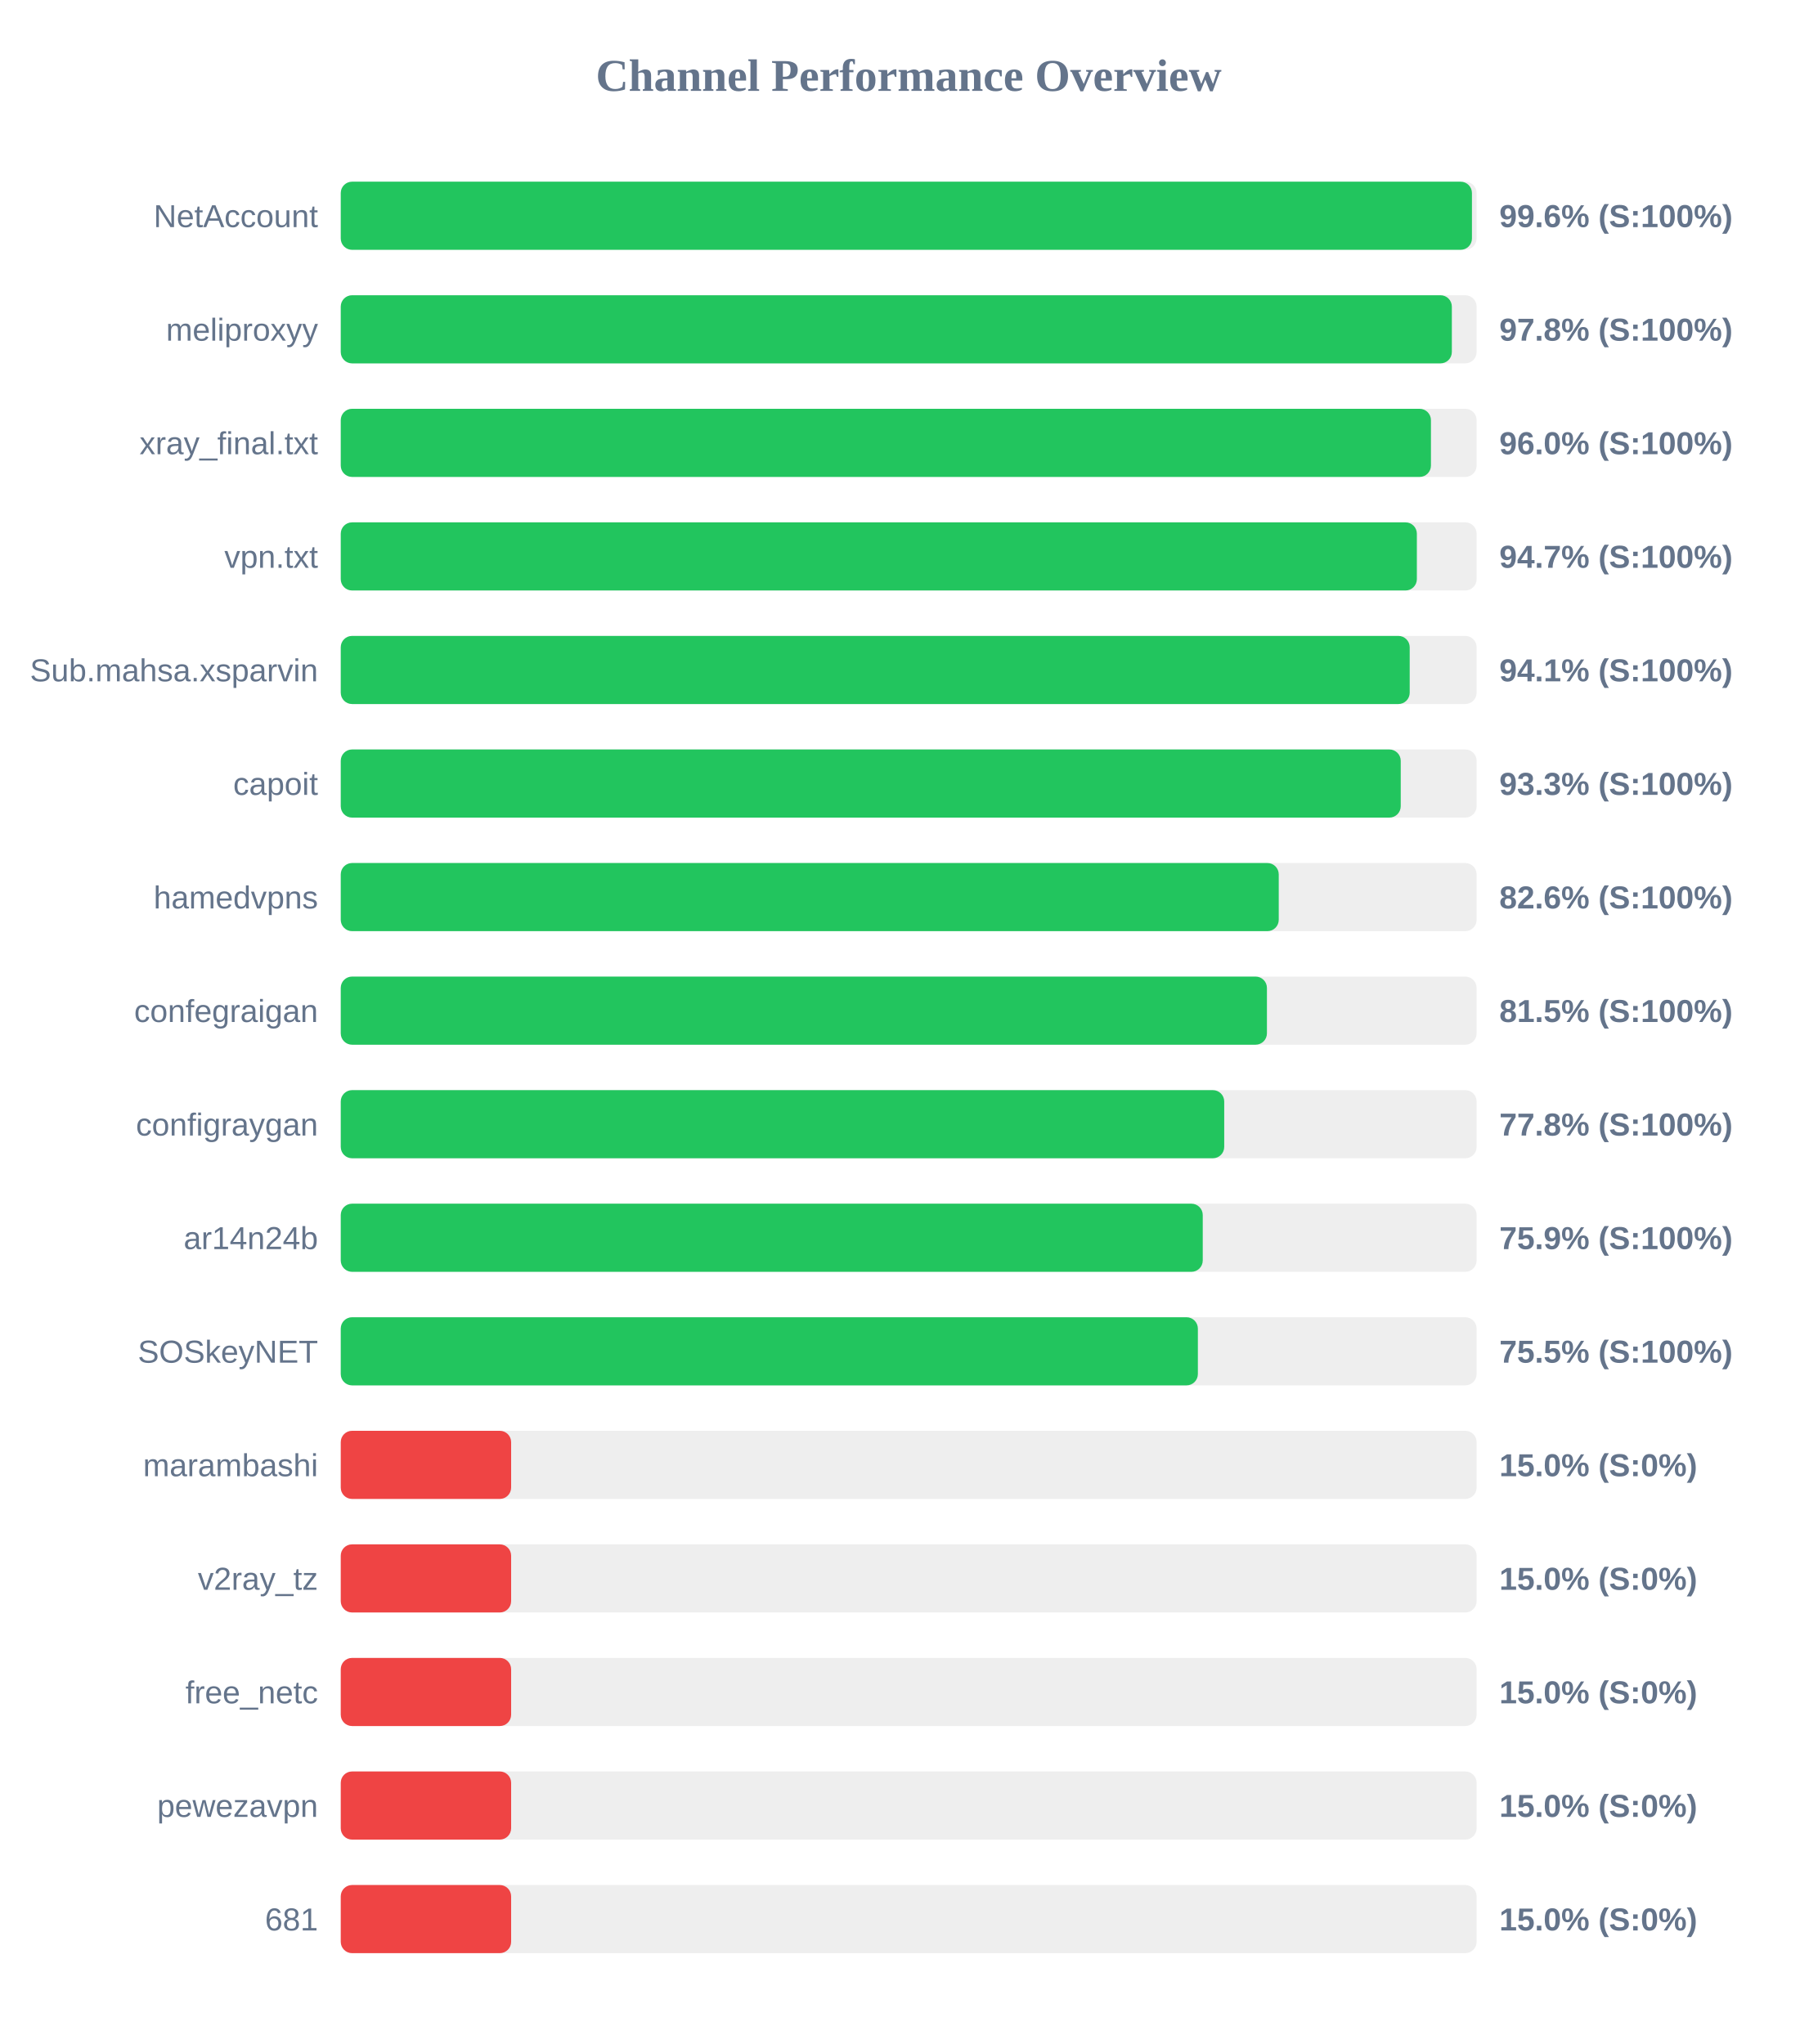
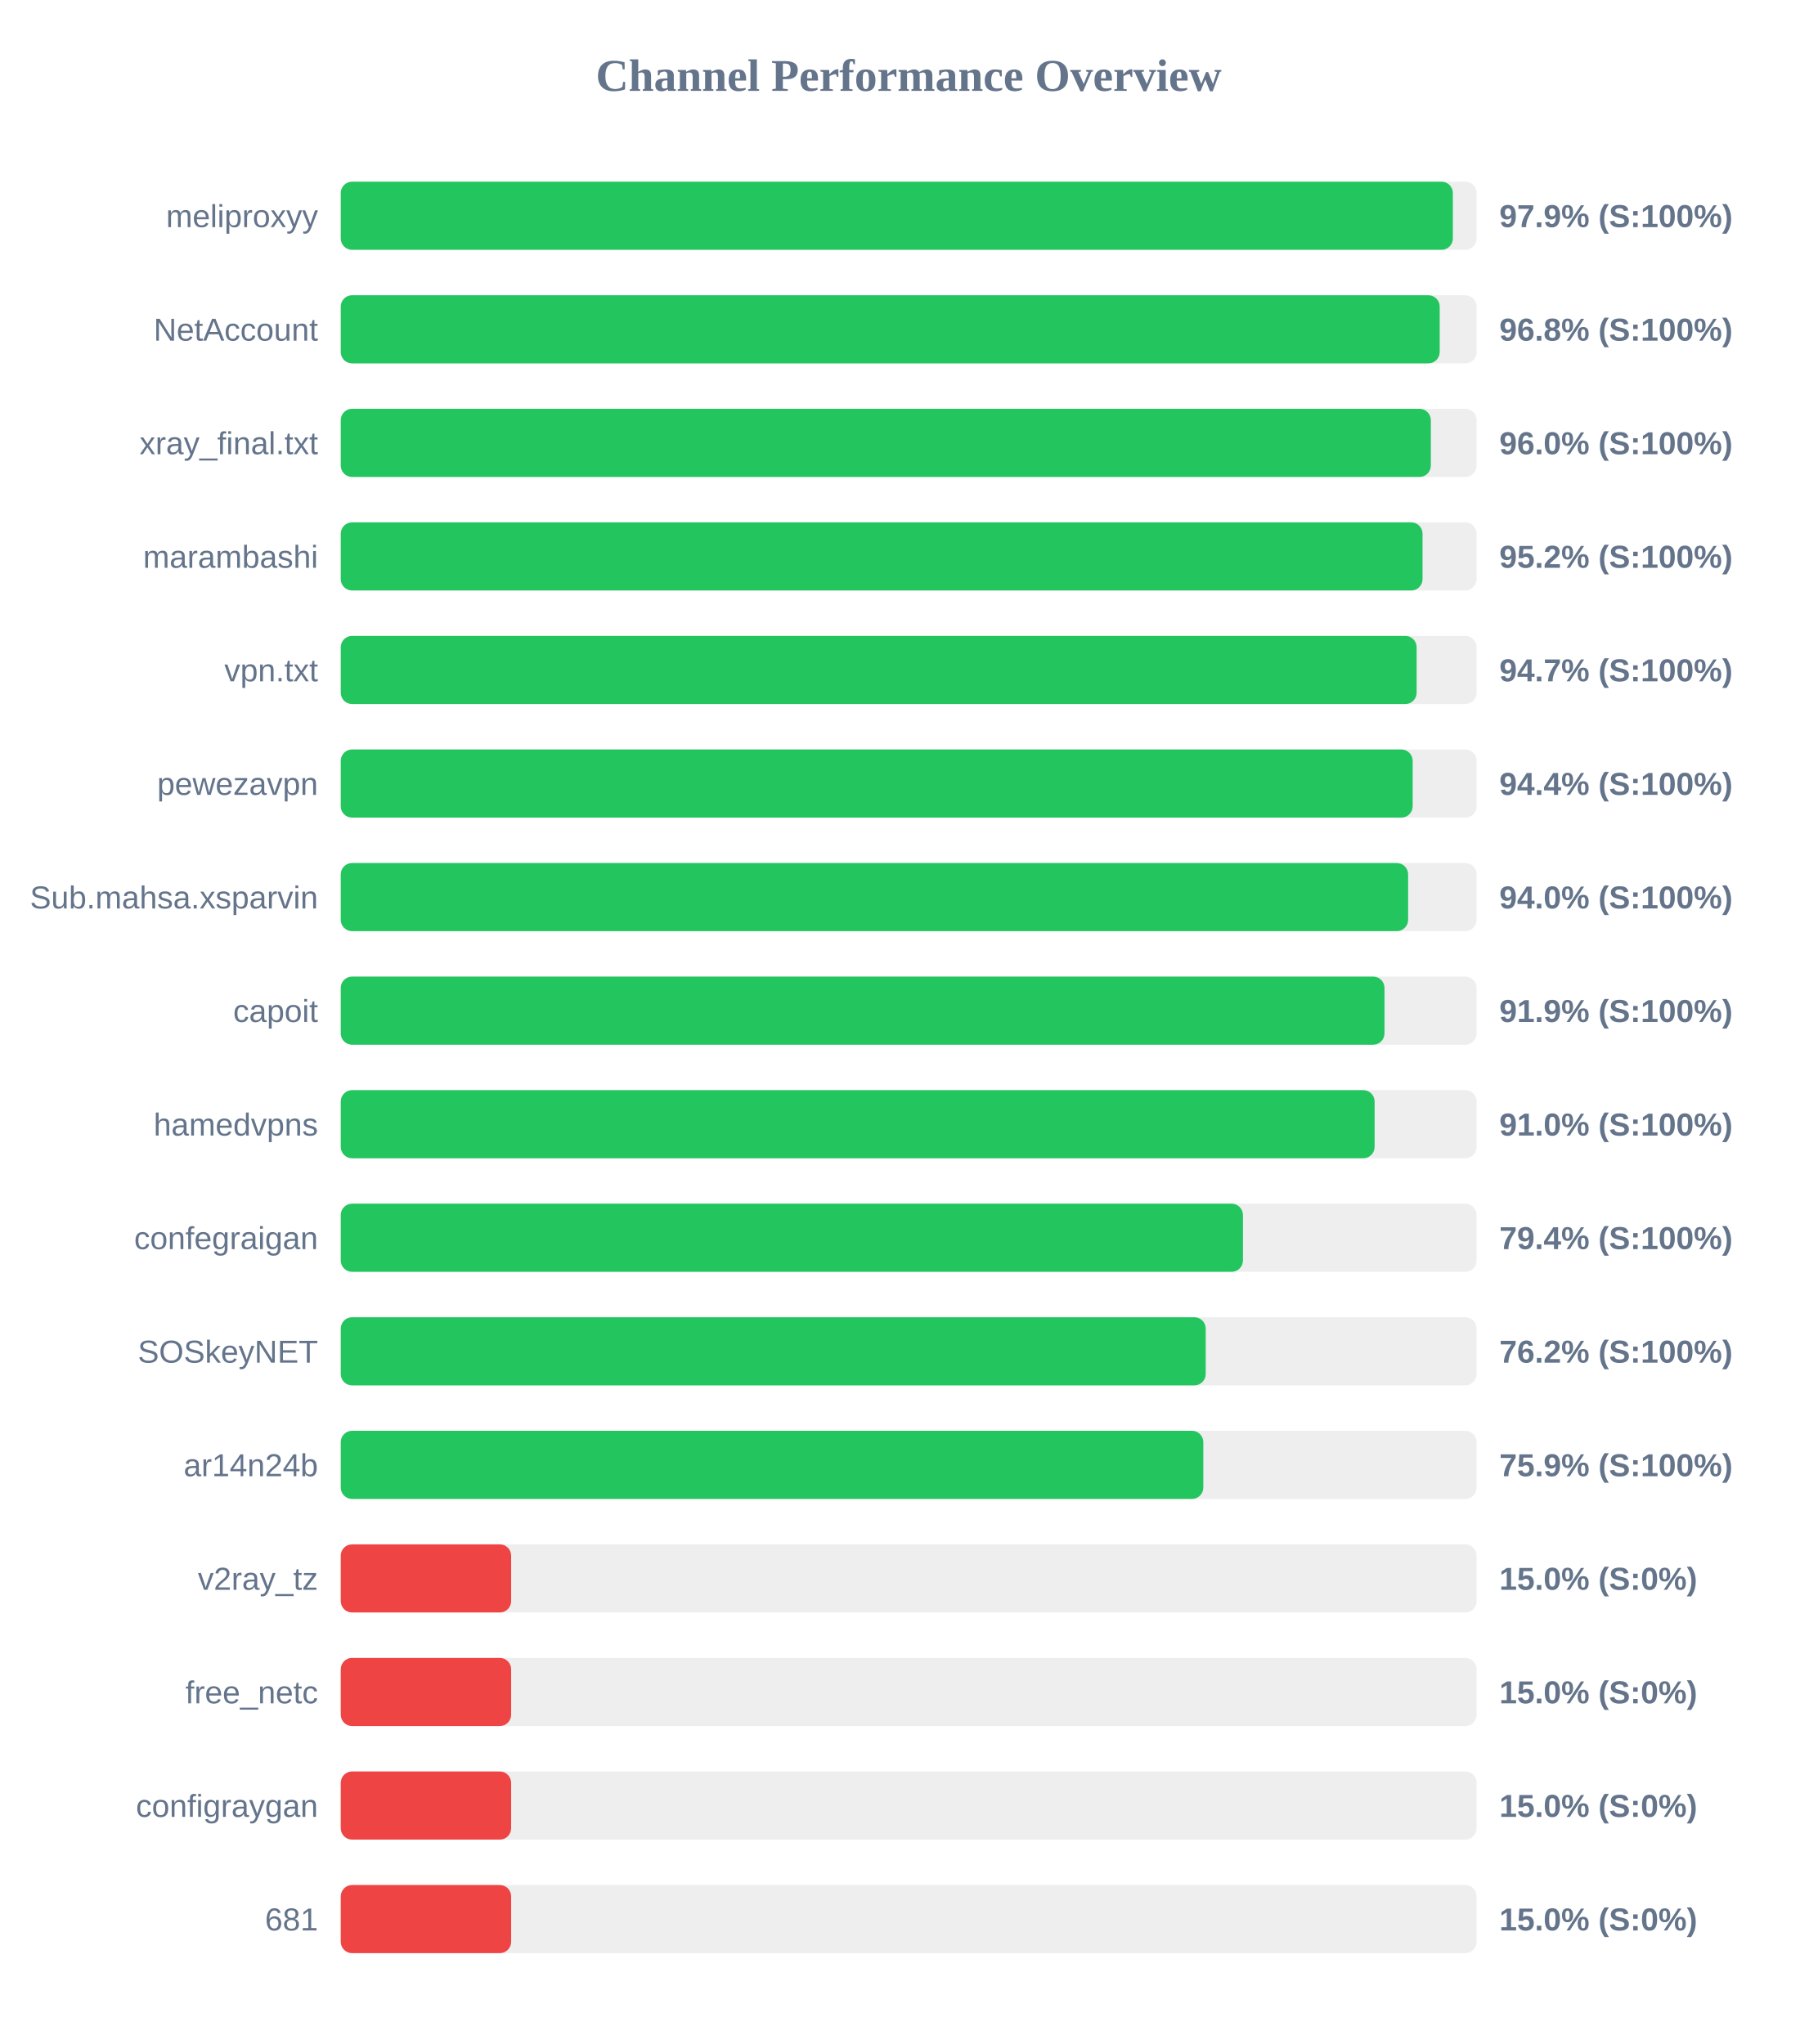
<svg xmlns="http://www.w3.org/2000/svg" width="800" height="900" version="1.1">
  <style>
        .row { font: 14px Arial; fill: #64748b; }
        .score { font: bold 14px Arial; fill: #64748b; }
    </style>
  <text x="400" y="40" text-anchor="middle" font-size="20px" font-weight="bold" fill="#64748b">Channel Performance Overview</text>
  <rect x="150" y="80" width="500" height="30" fill="#eee" rx="5" />
-   <rect x="150" y="80" width="497.95" height="30" fill="#22c55e" rx="5" />
-   <text x="140" y="100" text-anchor="end" class="row">NetAccount</text>
-   <text x="660" y="100" text-anchor="start" class="score">99.6% (S:100%)</text>
+   <rect x="150" y="80" width="489.55" height="30" fill="#22c55e" rx="5" />
+   <text x="140" y="100" text-anchor="end" class="row">meliproxyy</text>
+   <text x="660" y="100" text-anchor="start" class="score">97.9% (S:100%)</text>
  <rect x="150" y="130" width="500" height="30" fill="#eee" rx="5" />
-   <rect x="150" y="130" width="489.1" height="30" fill="#22c55e" rx="5" />
-   <text x="140" y="150" text-anchor="end" class="row">meliproxyy</text>
-   <text x="660" y="150" text-anchor="start" class="score">97.8% (S:100%)</text>
+   <rect x="150" y="130" width="483.75" height="30" fill="#22c55e" rx="5" />
+   <text x="140" y="150" text-anchor="end" class="row">NetAccount</text>
+   <text x="660" y="150" text-anchor="start" class="score">96.8% (S:100%)</text>
  <rect x="150" y="180" width="500" height="30" fill="#eee" rx="5" />
-   <rect x="150" y="180" width="479.9" height="30" fill="#22c55e" rx="5" />
+   <rect x="150" y="180" width="479.85" height="30" fill="#22c55e" rx="5" />
  <text x="140" y="200" text-anchor="end" class="row">xray_final.txt</text>
  <text x="660" y="200" text-anchor="start" class="score">96.0% (S:100%)</text>
  <rect x="150" y="230" width="500" height="30" fill="#eee" rx="5" />
-   <rect x="150" y="230" width="473.7" height="30" fill="#22c55e" rx="5" />
-   <text x="140" y="250" text-anchor="end" class="row">vpn.txt</text>
-   <text x="660" y="250" text-anchor="start" class="score">94.7% (S:100%)</text>
+   <rect x="150" y="230" width="476.2" height="30" fill="#22c55e" rx="5" />
+   <text x="140" y="250" text-anchor="end" class="row">marambashi</text>
+   <text x="660" y="250" text-anchor="start" class="score">95.2% (S:100%)</text>
  <rect x="150" y="280" width="500" height="30" fill="#eee" rx="5" />
-   <rect x="150" y="280" width="470.55" height="30" fill="#22c55e" rx="5" />
-   <text x="140" y="300" text-anchor="end" class="row">Sub.mahsa.xsparvin</text>
-   <text x="660" y="300" text-anchor="start" class="score">94.1% (S:100%)</text>
+   <rect x="150" y="280" width="473.6" height="30" fill="#22c55e" rx="5" />
+   <text x="140" y="300" text-anchor="end" class="row">vpn.txt</text>
+   <text x="660" y="300" text-anchor="start" class="score">94.7% (S:100%)</text>
  <rect x="150" y="330" width="500" height="30" fill="#eee" rx="5" />
-   <rect x="150" y="330" width="466.6" height="30" fill="#22c55e" rx="5" />
-   <text x="140" y="350" text-anchor="end" class="row">capoit</text>
-   <text x="660" y="350" text-anchor="start" class="score">93.3% (S:100%)</text>
+   <rect x="150" y="330" width="471.85" height="30" fill="#22c55e" rx="5" />
+   <text x="140" y="350" text-anchor="end" class="row">pewezavpn</text>
+   <text x="660" y="350" text-anchor="start" class="score">94.4% (S:100%)</text>
  <rect x="150" y="380" width="500" height="30" fill="#eee" rx="5" />
-   <rect x="150" y="380" width="412.9" height="30" fill="#22c55e" rx="5" />
-   <text x="140" y="400" text-anchor="end" class="row">hamedvpns</text>
-   <text x="660" y="400" text-anchor="start" class="score">82.6% (S:100%)</text>
+   <rect x="150" y="380" width="469.85" height="30" fill="#22c55e" rx="5" />
+   <text x="140" y="400" text-anchor="end" class="row">Sub.mahsa.xsparvin</text>
+   <text x="660" y="400" text-anchor="start" class="score">94.0% (S:100%)</text>
  <rect x="150" y="430" width="500" height="30" fill="#eee" rx="5" />
-   <rect x="150" y="430" width="407.7" height="30" fill="#22c55e" rx="5" />
-   <text x="140" y="450" text-anchor="end" class="row">confegraigan</text>
-   <text x="660" y="450" text-anchor="start" class="score">81.5% (S:100%)</text>
+   <rect x="150" y="430" width="459.45" height="30" fill="#22c55e" rx="5" />
+   <text x="140" y="450" text-anchor="end" class="row">capoit</text>
+   <text x="660" y="450" text-anchor="start" class="score">91.9% (S:100%)</text>
  <rect x="150" y="480" width="500" height="30" fill="#eee" rx="5" />
-   <rect x="150" y="480" width="388.9" height="30" fill="#22c55e" rx="5" />
-   <text x="140" y="500" text-anchor="end" class="row">configraygan</text>
-   <text x="660" y="500" text-anchor="start" class="score">77.8% (S:100%)</text>
+   <rect x="150" y="480" width="455.1" height="30" fill="#22c55e" rx="5" />
+   <text x="140" y="500" text-anchor="end" class="row">hamedvpns</text>
+   <text x="660" y="500" text-anchor="start" class="score">91.0% (S:100%)</text>
  <rect x="150" y="530" width="500" height="30" fill="#eee" rx="5" />
-   <rect x="150" y="530" width="379.45" height="30" fill="#22c55e" rx="5" />
-   <text x="140" y="550" text-anchor="end" class="row">ar14n24b</text>
-   <text x="660" y="550" text-anchor="start" class="score">75.9% (S:100%)</text>
+   <rect x="150" y="530" width="397.15" height="30" fill="#22c55e" rx="5" />
+   <text x="140" y="550" text-anchor="end" class="row">confegraigan</text>
+   <text x="660" y="550" text-anchor="start" class="score">79.4% (S:100%)</text>
  <rect x="150" y="580" width="500" height="30" fill="#eee" rx="5" />
-   <rect x="150" y="580" width="377.3" height="30" fill="#22c55e" rx="5" />
+   <rect x="150" y="580" width="380.75" height="30" fill="#22c55e" rx="5" />
  <text x="140" y="600" text-anchor="end" class="row">SOSkeyNET</text>
-   <text x="660" y="600" text-anchor="start" class="score">75.5% (S:100%)</text>
+   <text x="660" y="600" text-anchor="start" class="score">76.2% (S:100%)</text>
  <rect x="150" y="630" width="500" height="30" fill="#eee" rx="5" />
-   <rect x="150" y="630" width="75.0" height="30" fill="#ef4444" rx="5" />
-   <text x="140" y="650" text-anchor="end" class="row">marambashi</text>
-   <text x="660" y="650" text-anchor="start" class="score">15.0% (S:0%)</text>
+   <rect x="150" y="630" width="379.7" height="30" fill="#22c55e" rx="5" />
+   <text x="140" y="650" text-anchor="end" class="row">ar14n24b</text>
+   <text x="660" y="650" text-anchor="start" class="score">75.9% (S:100%)</text>
  <rect x="150" y="680" width="500" height="30" fill="#eee" rx="5" />
  <rect x="150" y="680" width="75.0" height="30" fill="#ef4444" rx="5" />
  <text x="140" y="700" text-anchor="end" class="row">v2ray_tz</text>
  <text x="660" y="700" text-anchor="start" class="score">15.0% (S:0%)</text>
  <rect x="150" y="730" width="500" height="30" fill="#eee" rx="5" />
  <rect x="150" y="730" width="75.0" height="30" fill="#ef4444" rx="5" />
  <text x="140" y="750" text-anchor="end" class="row">free_netc</text>
  <text x="660" y="750" text-anchor="start" class="score">15.0% (S:0%)</text>
  <rect x="150" y="780" width="500" height="30" fill="#eee" rx="5" />
  <rect x="150" y="780" width="75.0" height="30" fill="#ef4444" rx="5" />
-   <text x="140" y="800" text-anchor="end" class="row">pewezavpn</text>
+   <text x="140" y="800" text-anchor="end" class="row">configraygan</text>
  <text x="660" y="800" text-anchor="start" class="score">15.0% (S:0%)</text>
  <rect x="150" y="830" width="500" height="30" fill="#eee" rx="5" />
  <rect x="150" y="830" width="75.0" height="30" fill="#ef4444" rx="5" />
  <text x="140" y="850" text-anchor="end" class="row">681</text>
  <text x="660" y="850" text-anchor="start" class="score">15.0% (S:0%)</text>
</svg>
